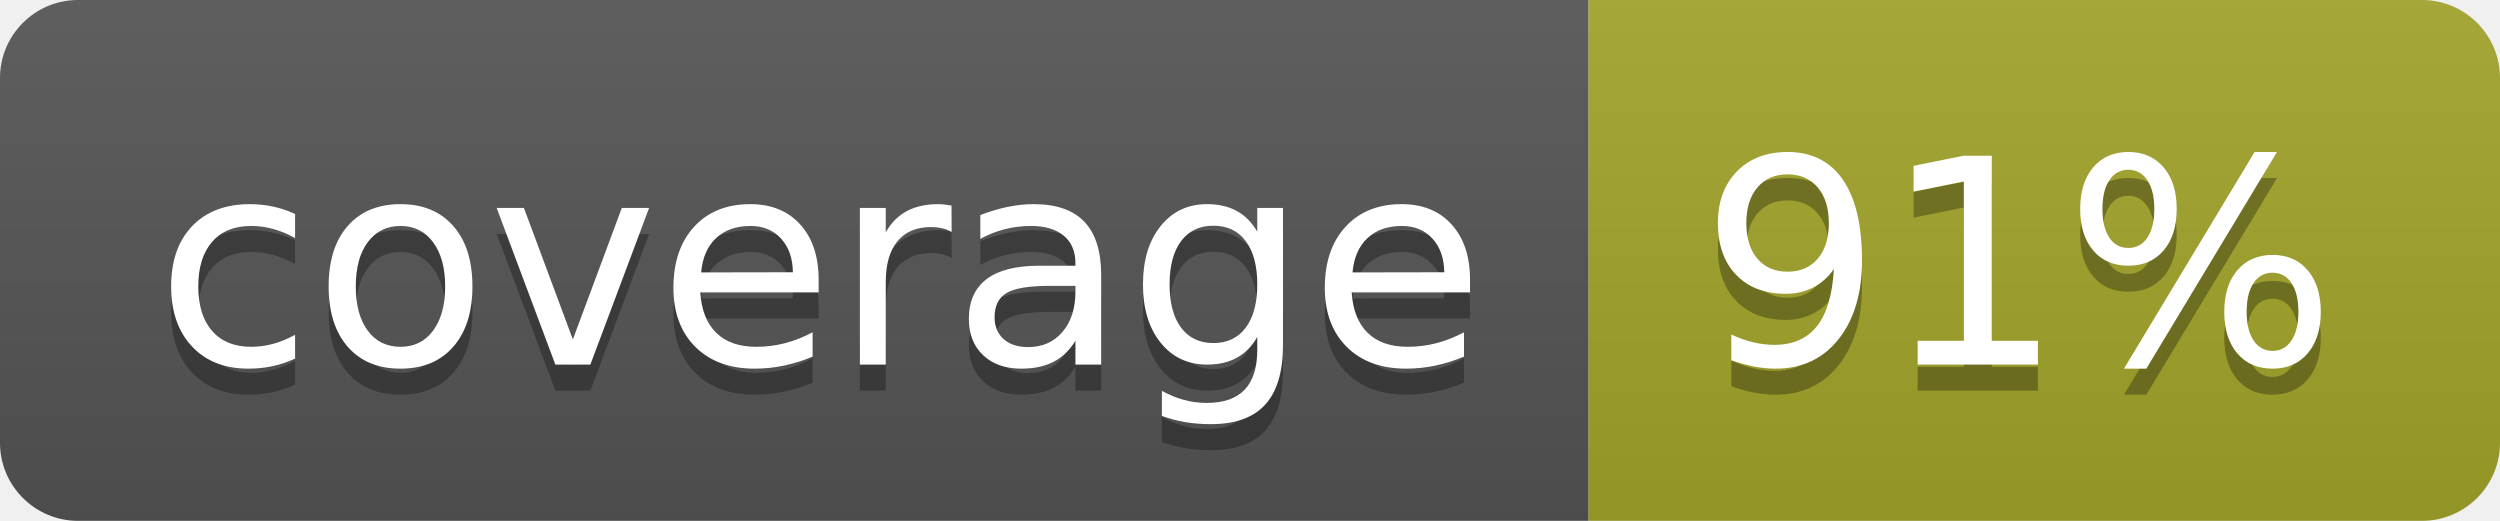
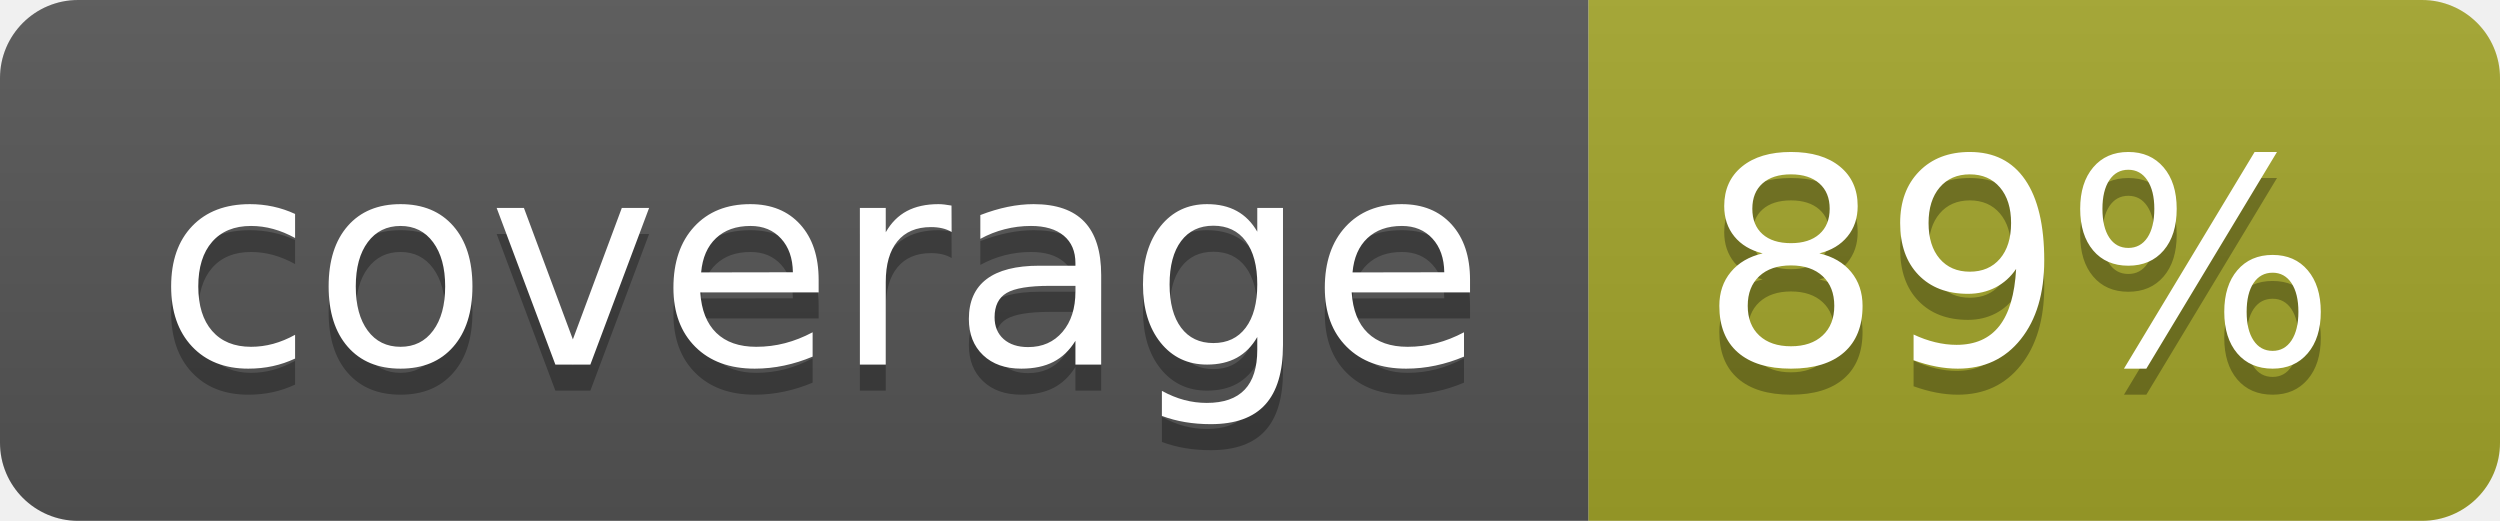
<svg xmlns="http://www.w3.org/2000/svg" width="96" height="20">
  <linearGradient id="b" x2="0" y2="100%">
    <stop offset="0" stop-color="#bbb" stop-opacity=".1" />
    <stop offset="1" stop-opacity=".1" />
  </linearGradient>
  <clipPath id="a">
    <rect width="96" height="20" rx="3" fill="#fff" />
  </clipPath>
  <g clip-path="url(#a)">
    <path fill="#555" d="M0 0h61v20H0z" />
    <path fill="#A3A52A" d="M61 0h35v20H61z" />
    <path fill="url(#b)" d="M0 0h96v20H0z" />
  </g>
  <g fill="#fff" text-anchor="middle" font-family="DejaVu Sans,Verdana,Geneva,sans-serif" font-size="110">
    <text x="315" y="150" fill="#010101" fill-opacity=".3" transform="scale(.1)" textLength="510">coverage</text>
    <text x="315" y="140" transform="scale(.1)" textLength="510">coverage</text>
-     <text x="775" y="150" fill="#010101" fill-opacity=".3" transform="scale(.1)" textLength="250">91%</text>
-     <text x="775" y="140" transform="scale(.1)" textLength="250">91%</text>
+     <text x="775" y="150" fill="#010101" fill-opacity=".3" transform="scale(.1)" textLength="250">89%</text>
+     <text x="775" y="140" transform="scale(.1)" textLength="250">89%</text>
  </g>
</svg>
